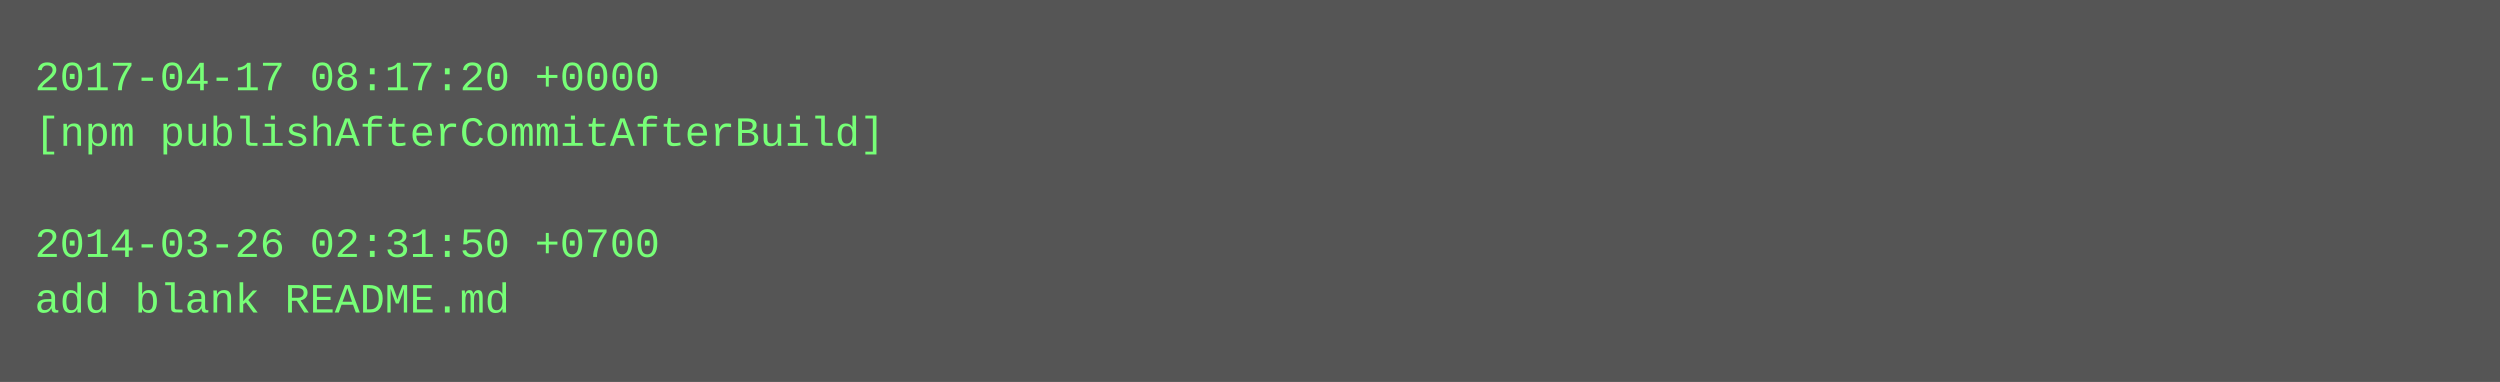
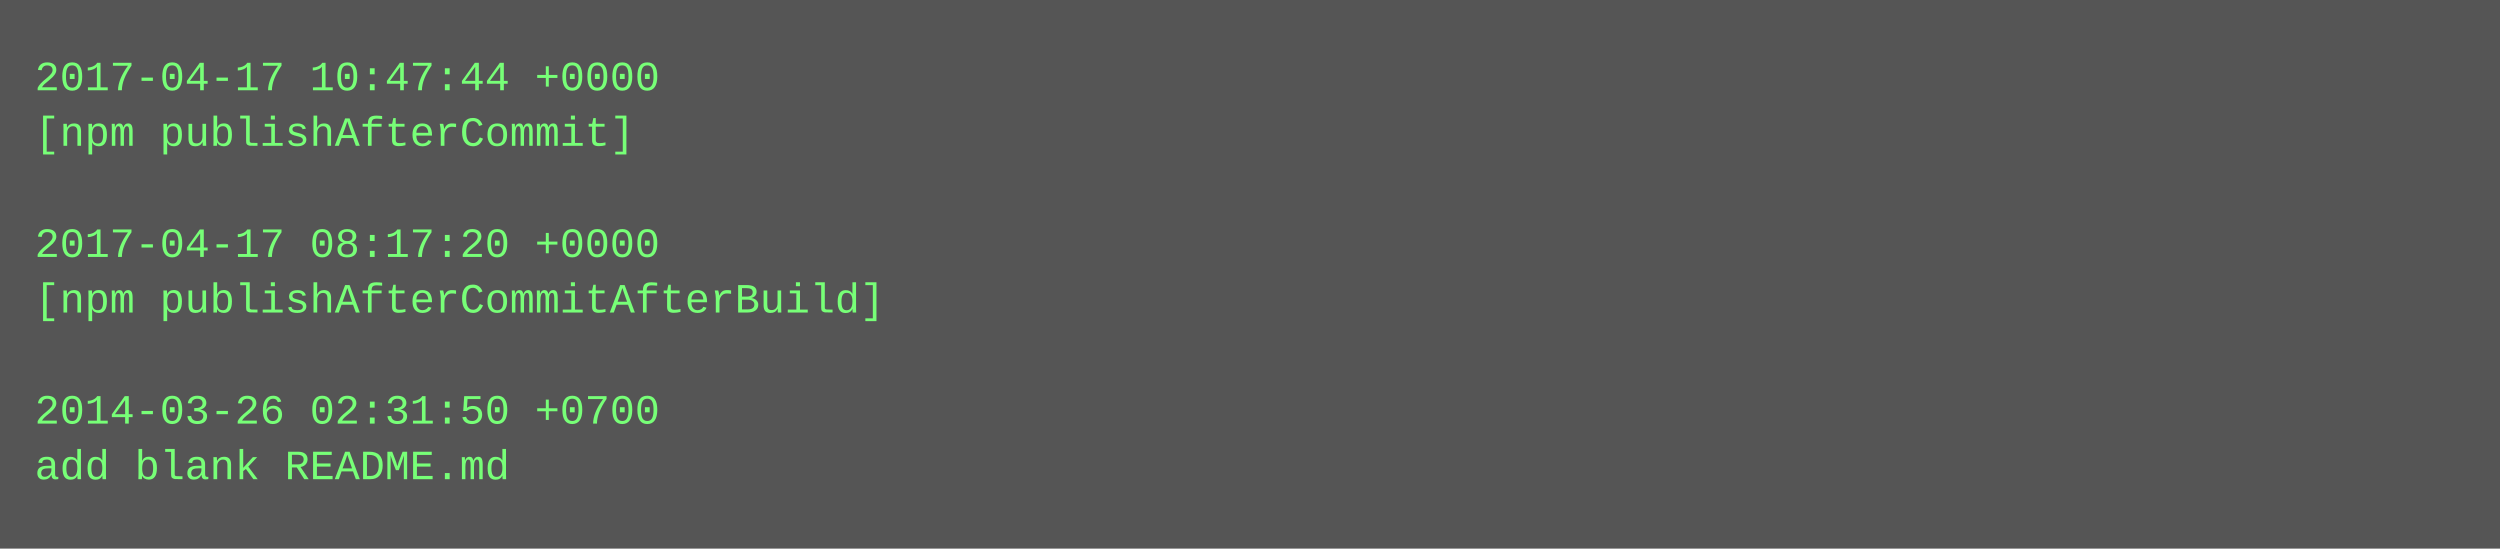
- <svg xmlns="http://www.w3.org/2000/svg" height="110" width="720">
-   <rect height="110" fill="#555" width="720" />
+ <svg xmlns="http://www.w3.org/2000/svg" height="158" width="720">
+   <rect height="158" fill="#555" width="720" />
  <text fill="#7f7" font-family="Courier New" font-size="12" xml:space="preserve">
-     <tspan x="10" y="26">2017-04-17 08:17:20 +0000</tspan>
-     <tspan x="10" y="42">[npm publishAfterCommitAfterBuild]</tspan>
+     <tspan x="10" y="26">2017-04-17 10:47:44 +0000</tspan>
+     <tspan x="10" y="42">[npm publishAfterCommit]</tspan>
    <tspan x="10" y="58" />
-     <tspan x="10" y="74">2014-03-26 02:31:50 +0700</tspan>
-     <tspan x="10" y="90">add blank README.md</tspan>
+     <tspan x="10" y="74">2017-04-17 08:17:20 +0000</tspan>
+     <tspan x="10" y="90">[npm publishAfterCommitAfterBuild]</tspan>
+     <tspan x="10" y="106" />
+     <tspan x="10" y="122">2014-03-26 02:31:50 +0700</tspan>
+     <tspan x="10" y="138">add blank README.md</tspan>
  </text>
</svg>
